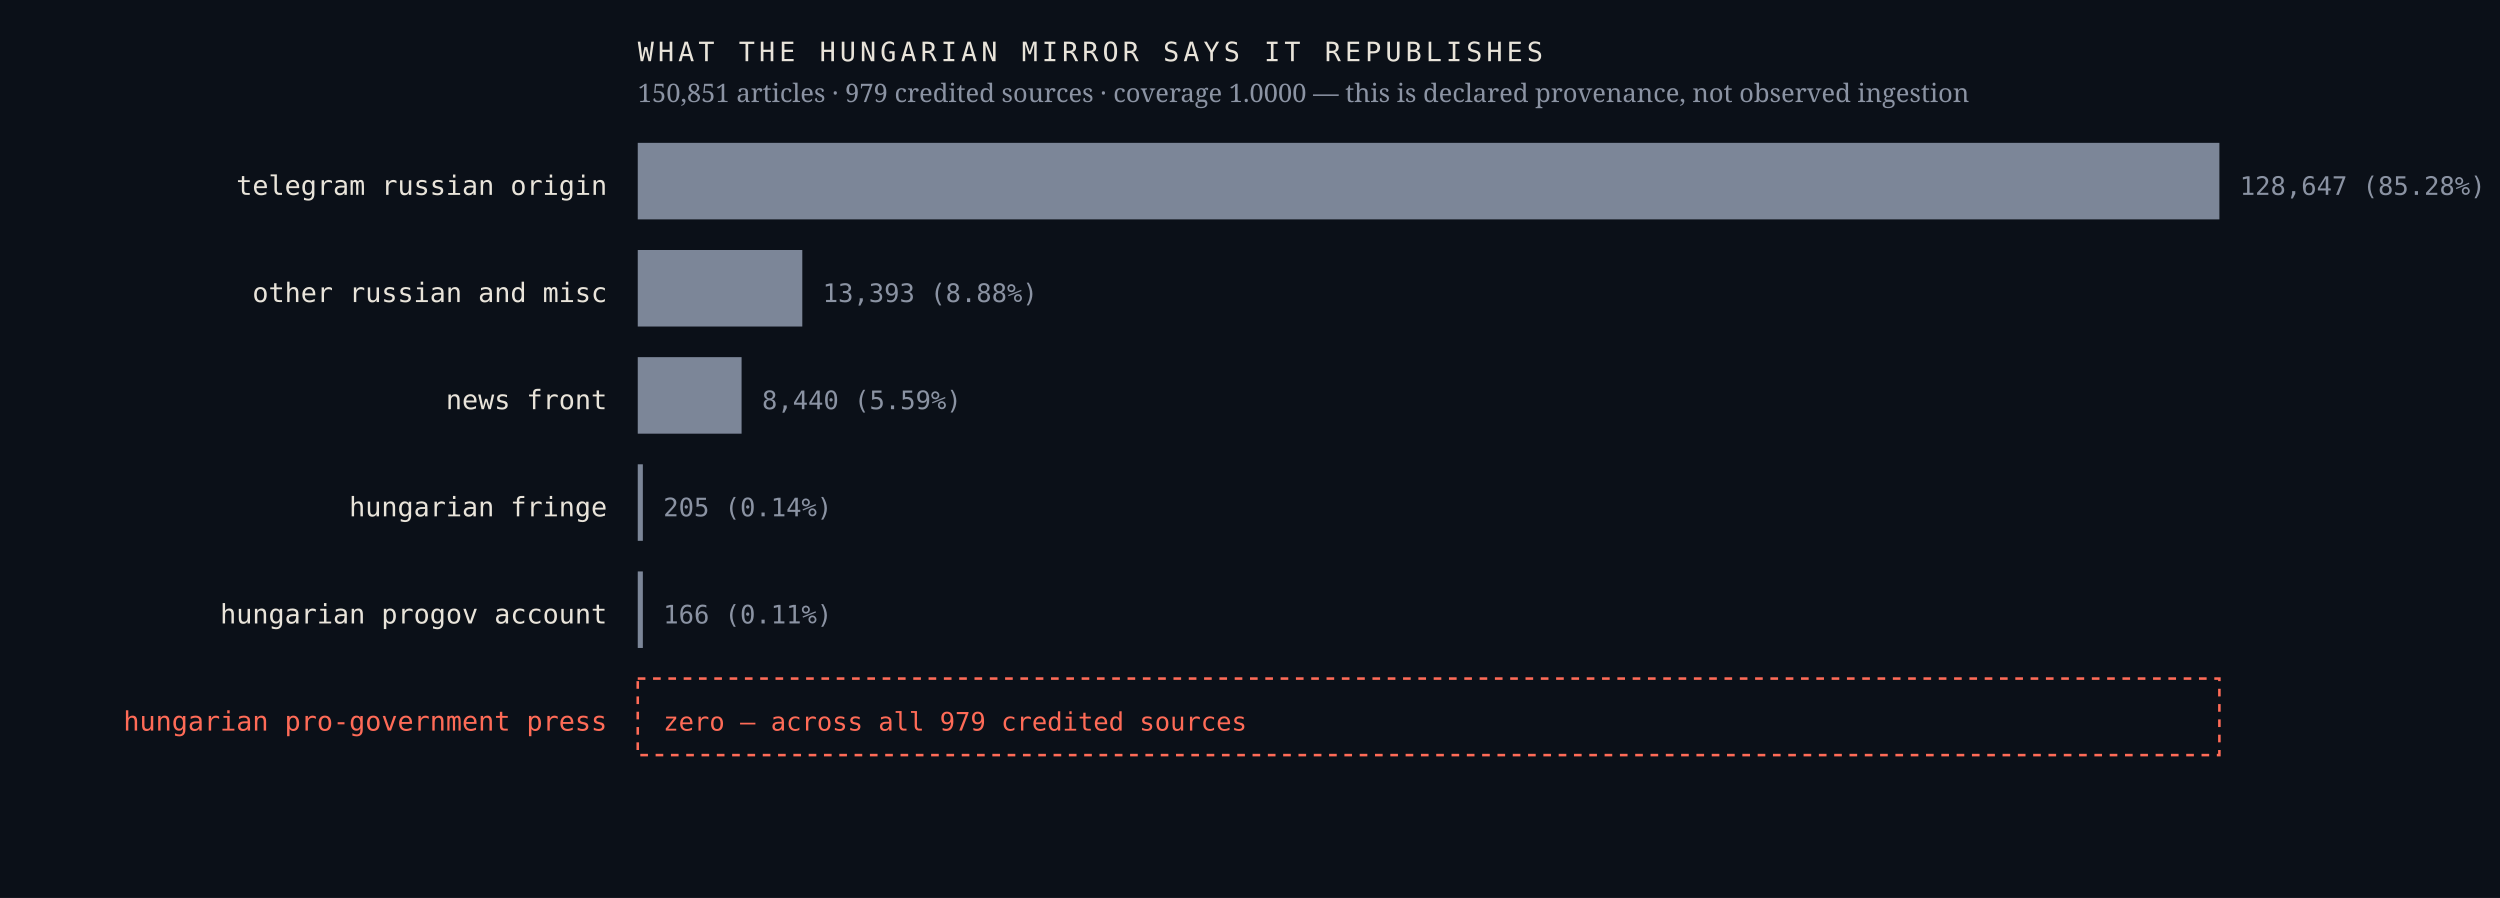
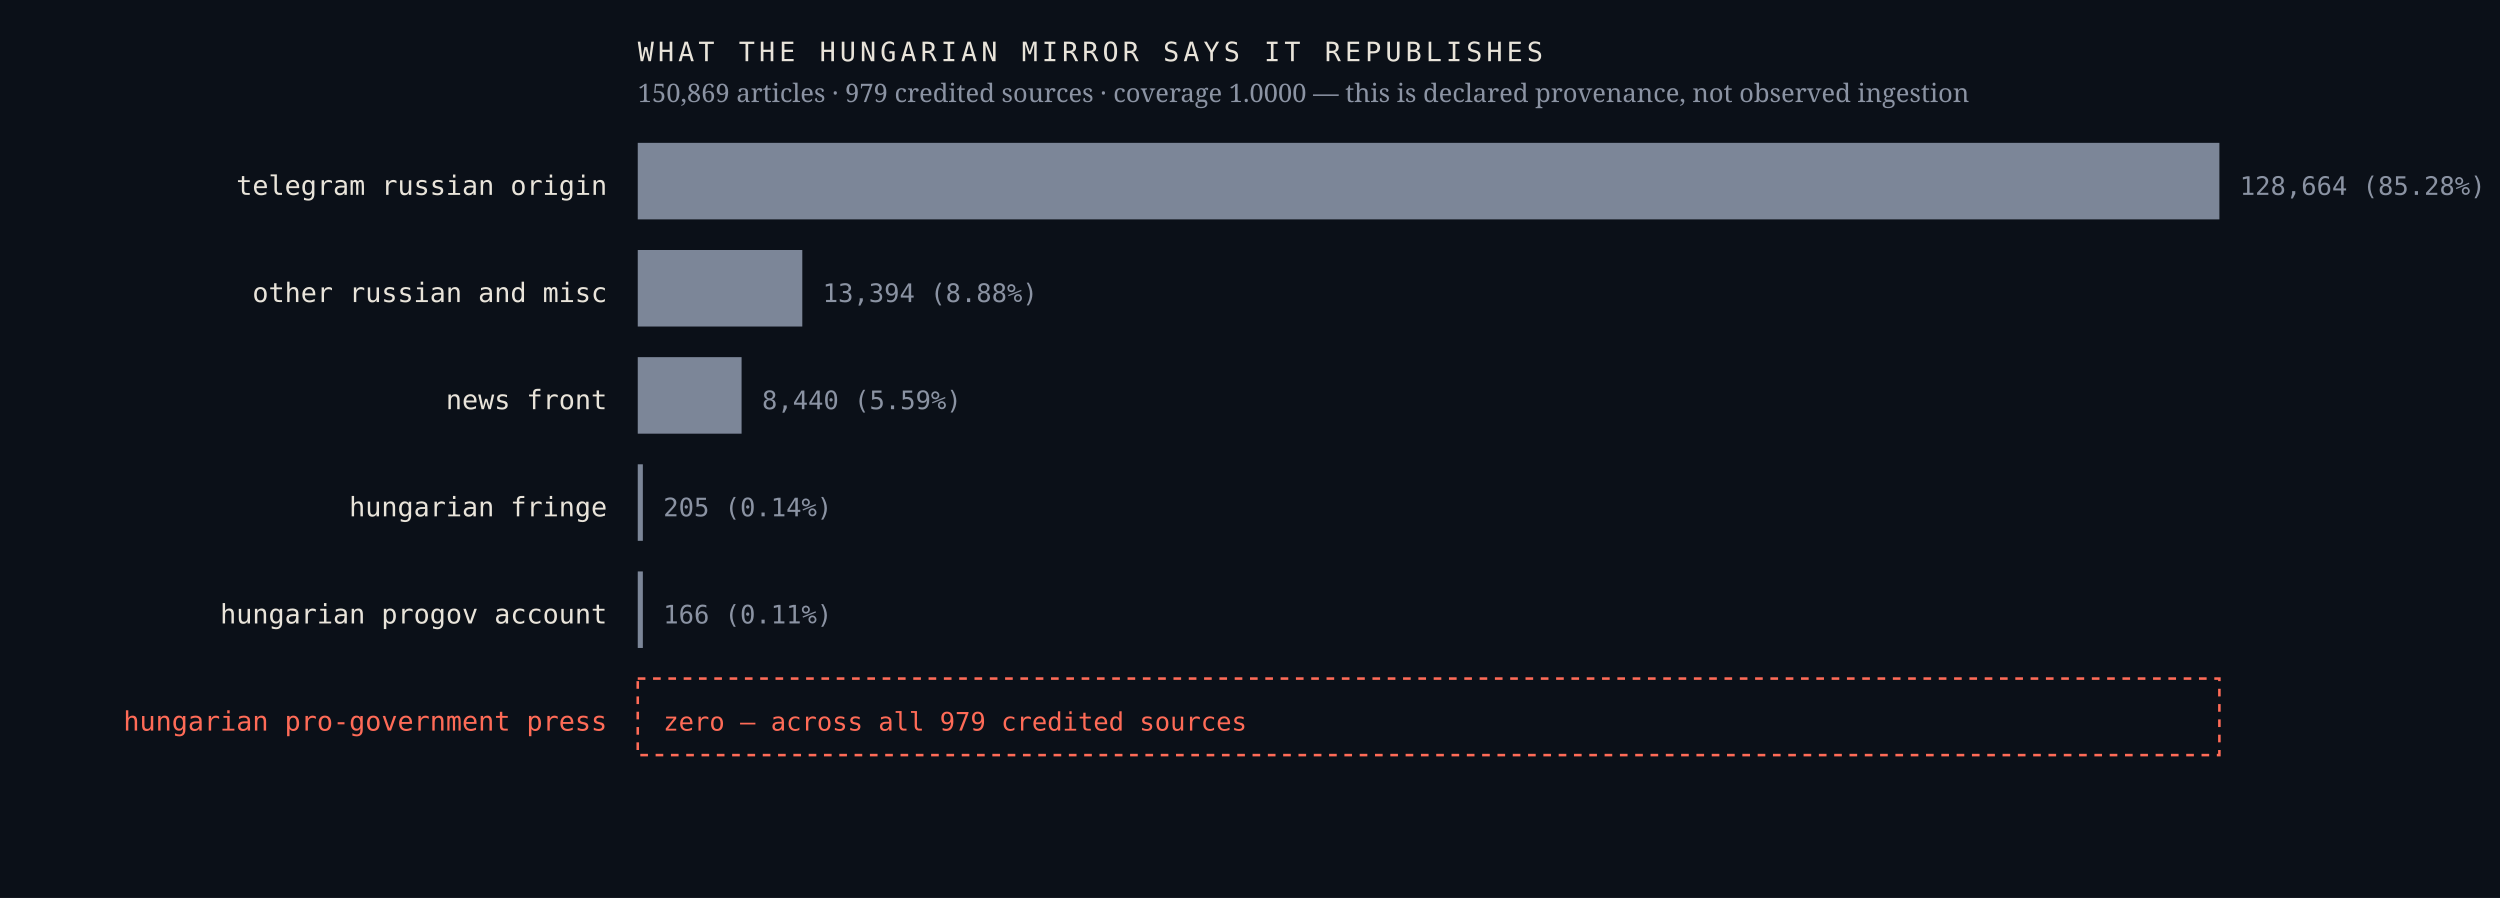
<svg xmlns="http://www.w3.org/2000/svg" viewBox="0 0 980 352" width="980" height="352" role="img" aria-label="Sources the Hungarian mirror credits, by article count, with an explicit zero row for the Hungarian pro-government press">
  <rect width="980" height="352" fill="#0b1018" />
  <text x="238.0" y="76.4" font-family="ui-monospace,'IBM Plex Mono',Menlo,monospace" font-size="10.5" font-weight="400" letter-spacing="0" fill="#e9e4da" text-anchor="end">telegram russian origin</text>
  <rect x="250" y="56" width="620.0" height="30" fill="#7c8698" />
-   <text x="878.0" y="76.4" font-family="ui-monospace,'IBM Plex Mono',Menlo,monospace" font-size="10" font-weight="400" letter-spacing="0" fill="#8b93a3" text-anchor="start">128,647  (85.28%)</text>
+   <text x="878.0" y="76.4" font-family="ui-monospace,'IBM Plex Mono',Menlo,monospace" font-size="10" font-weight="400" letter-spacing="0" fill="#8b93a3" text-anchor="start">128,664  (85.28%)</text>
  <text x="238.0" y="118.4" font-family="ui-monospace,'IBM Plex Mono',Menlo,monospace" font-size="10.5" font-weight="400" letter-spacing="0" fill="#e9e4da" text-anchor="end">other russian and misc</text>
  <rect x="250" y="98" width="64.5" height="30" fill="#7c8698" />
-   <text x="322.5" y="118.4" font-family="ui-monospace,'IBM Plex Mono',Menlo,monospace" font-size="10" font-weight="400" letter-spacing="0" fill="#8b93a3" text-anchor="start">13,393  (8.88%)</text>
+   <text x="322.5" y="118.4" font-family="ui-monospace,'IBM Plex Mono',Menlo,monospace" font-size="10" font-weight="400" letter-spacing="0" fill="#8b93a3" text-anchor="start">13,394  (8.88%)</text>
  <text x="238.0" y="160.4" font-family="ui-monospace,'IBM Plex Mono',Menlo,monospace" font-size="10.5" font-weight="400" letter-spacing="0" fill="#e9e4da" text-anchor="end">news front</text>
  <rect x="250" y="140" width="40.7" height="30" fill="#7c8698" />
  <text x="298.7" y="160.4" font-family="ui-monospace,'IBM Plex Mono',Menlo,monospace" font-size="10" font-weight="400" letter-spacing="0" fill="#8b93a3" text-anchor="start">8,440  (5.59%)</text>
  <text x="238.0" y="202.4" font-family="ui-monospace,'IBM Plex Mono',Menlo,monospace" font-size="10.5" font-weight="400" letter-spacing="0" fill="#e9e4da" text-anchor="end">hungarian fringe</text>
  <rect x="250" y="182" width="2.0" height="30" fill="#7c8698" />
  <text x="260.0" y="202.4" font-family="ui-monospace,'IBM Plex Mono',Menlo,monospace" font-size="10" font-weight="400" letter-spacing="0" fill="#8b93a3" text-anchor="start">205  (0.14%)</text>
  <text x="238.0" y="244.4" font-family="ui-monospace,'IBM Plex Mono',Menlo,monospace" font-size="10.5" font-weight="400" letter-spacing="0" fill="#e9e4da" text-anchor="end">hungarian progov account</text>
  <rect x="250" y="224" width="2.0" height="30" fill="#7c8698" />
  <text x="260.0" y="244.4" font-family="ui-monospace,'IBM Plex Mono',Menlo,monospace" font-size="10" font-weight="400" letter-spacing="0" fill="#8b93a3" text-anchor="start">166  (0.11%)</text>
  <text x="238.0" y="286.4" font-family="ui-monospace,'IBM Plex Mono',Menlo,monospace" font-size="10.5" font-weight="500" letter-spacing="0" fill="#ff6b57" text-anchor="end">hungarian pro-government press</text>
  <rect x="250" y="266" width="620" height="30" fill="none" stroke="#ff6b57" stroke-width="1" stroke-dasharray="3 3" />
  <text x="260.0" y="286.4" font-family="ui-monospace,'IBM Plex Mono',Menlo,monospace" font-size="10" font-weight="500" letter-spacing="0" fill="#ff6b57" text-anchor="start">zero — across all 979 credited sources</text>
  <text x="250.0" y="24.0" font-family="ui-monospace,'IBM Plex Mono',Menlo,monospace" font-size="10.5" font-weight="400" letter-spacing="1.6" fill="#e9e4da" text-anchor="start">WHAT THE HUNGARIAN MIRROR SAYS IT REPUBLISHES</text>
-   <text x="250.0" y="40.0" font-family="'Newsreader',Georgia,serif" font-size="10" font-weight="400" letter-spacing="0" fill="#8b93a3" text-anchor="start">150,851 articles · 979 credited sources · coverage 1.0000 — this is declared provenance, not observed ingestion</text>
+   <text x="250.0" y="40.0" font-family="'Newsreader',Georgia,serif" font-size="10" font-weight="400" letter-spacing="0" fill="#8b93a3" text-anchor="start">150,869 articles · 979 credited sources · coverage 1.0000 — this is declared provenance, not observed ingestion</text>
</svg>
